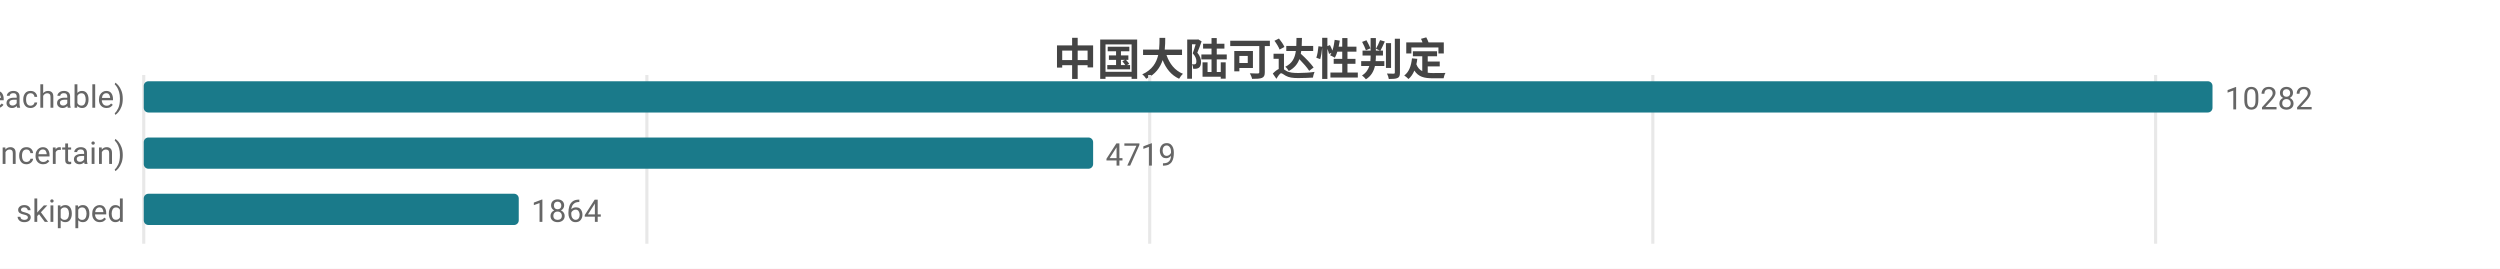
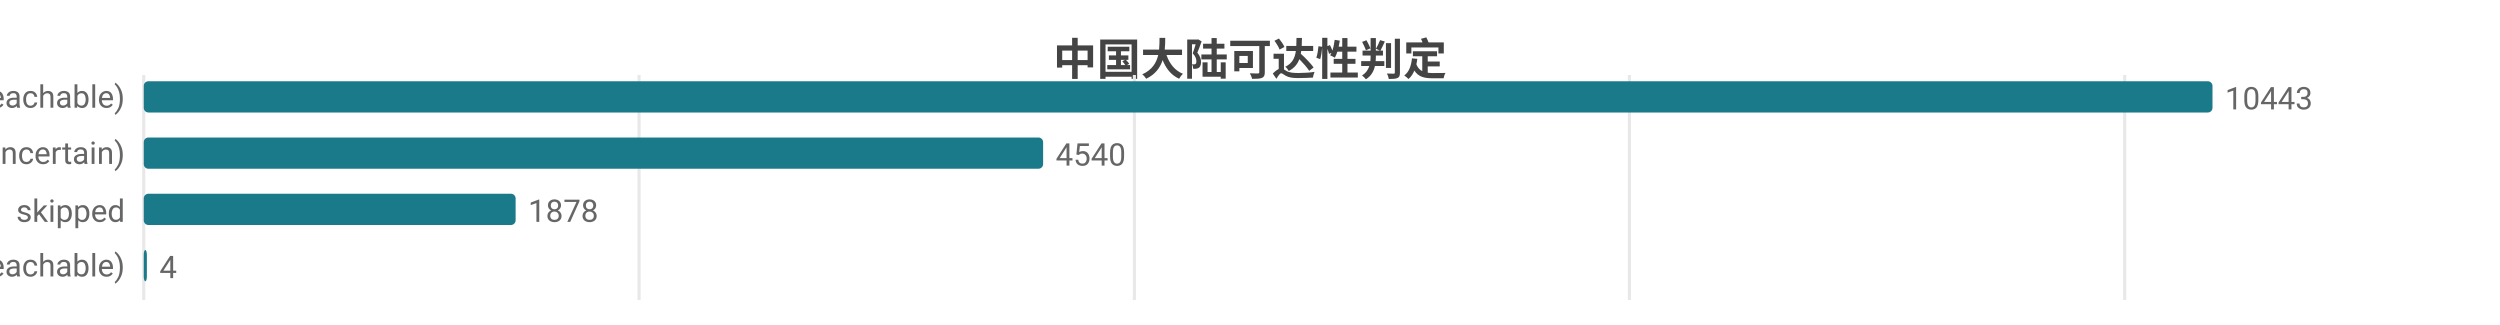
- <svg xmlns="http://www.w3.org/2000/svg" width="800" height="86" viewBox="0 0 800 86">
-   <rect width="800" height="86" fill="#ffffff" />
+ <svg xmlns="http://www.w3.org/2000/svg" width="800" height="104" viewBox="0 0 800 104">
+   <rect width="800" height="104" fill="#ffffff" />
  <style>text{font-family:system-ui,-apple-system,'Segoe UI',Roboto,'PingFang SC','Microsoft YaHei','Noto Sans CJK SC',sans-serif}.g{stroke:#e8e8e8;stroke-width:1}.a{stroke:#999;stroke-width:1}.t{font-size:10px;fill:#666}.m{font-size:10px;text-anchor:middle;fill:#666}.e{font-size:10px;text-anchor:end;fill:#666}.l{font-size:11px;fill:#333}.tt{font-size:14px;font-weight:600;text-anchor:middle;fill:#444}.em{font-size:13px;text-anchor:middle;fill:#999}</style>
  <text class="tt" x="400.0" y="24">中国大陆可达性判定</text>
-   <line class="g" x1="46" y1="24" x2="46" y2="78" />
-   <line class="g" x1="207.0" y1="24" x2="207.0" y2="78" />
-   <line class="g" x1="367.9" y1="24" x2="367.9" y2="78" />
-   <line class="g" x1="528.9" y1="24" x2="528.9" y2="78" />
-   <line class="g" x1="689.8" y1="24" x2="689.8" y2="78" />
+   <line class="g" x1="46" y1="24" x2="46" y2="96" />
+   <line class="g" x1="204.5" y1="24" x2="204.5" y2="96" />
+   <line class="g" x1="363.0" y1="24" x2="363.0" y2="96" />
+   <line class="g" x1="521.4" y1="24" x2="521.4" y2="96" />
+   <line class="g" x1="679.9" y1="24" x2="679.9" y2="96" />
  <text class="e" x="40" y="35">可达 (reachable)</text>
  <rect x="46" y="26" width="662" height="10" fill="#1a7a8a" rx="1.5" />
-   <text class="t" x="712" y="35">10282</text>
+   <text class="t" x="712" y="35">10443</text>
  <text class="e" x="40" y="53">不确定 (uncertain)</text>
-   <rect x="46" y="44" width="303.8" height="10" fill="#1a7a8a" rx="1.5" />
-   <text class="t" x="353.8" y="53">4719</text>
+   <rect x="46" y="44" width="287.8" height="10" fill="#1a7a8a" rx="1.5" />
+   <text class="t" x="337.8" y="53">4540</text>
  <text class="e" x="40" y="71">skipped</text>
-   <rect x="46" y="62" width="120.0" height="10" fill="#1a7a8a" rx="1.5" />
-   <text class="t" x="170.0" y="71">1864</text>
+   <rect x="46" y="62" width="119.0" height="10" fill="#1a7a8a" rx="1.5" />
+   <text class="t" x="169.0" y="71">1878</text>
+   <text class="e" x="40" y="89">不可达 (unreachable)</text>
+   <rect x="46" y="80" width="1" height="10" fill="#1a7a8a" rx="1.5" />
+   <text class="t" x="51" y="89">4</text>
</svg>
